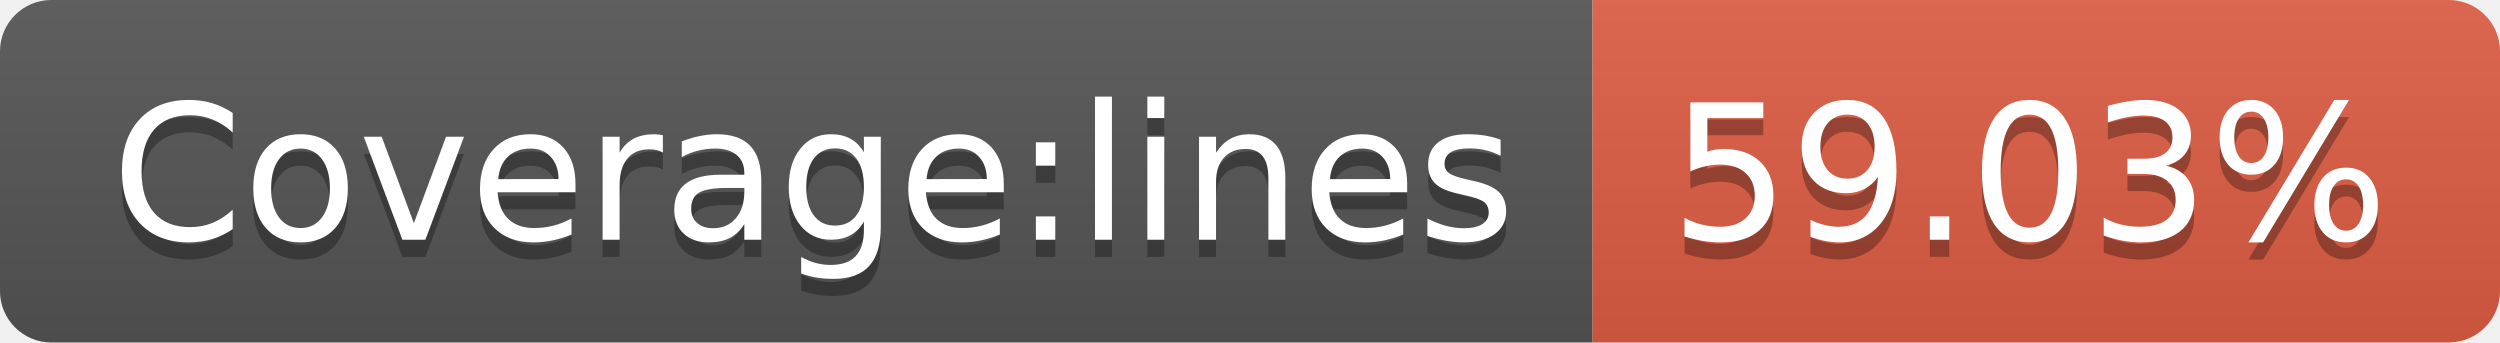
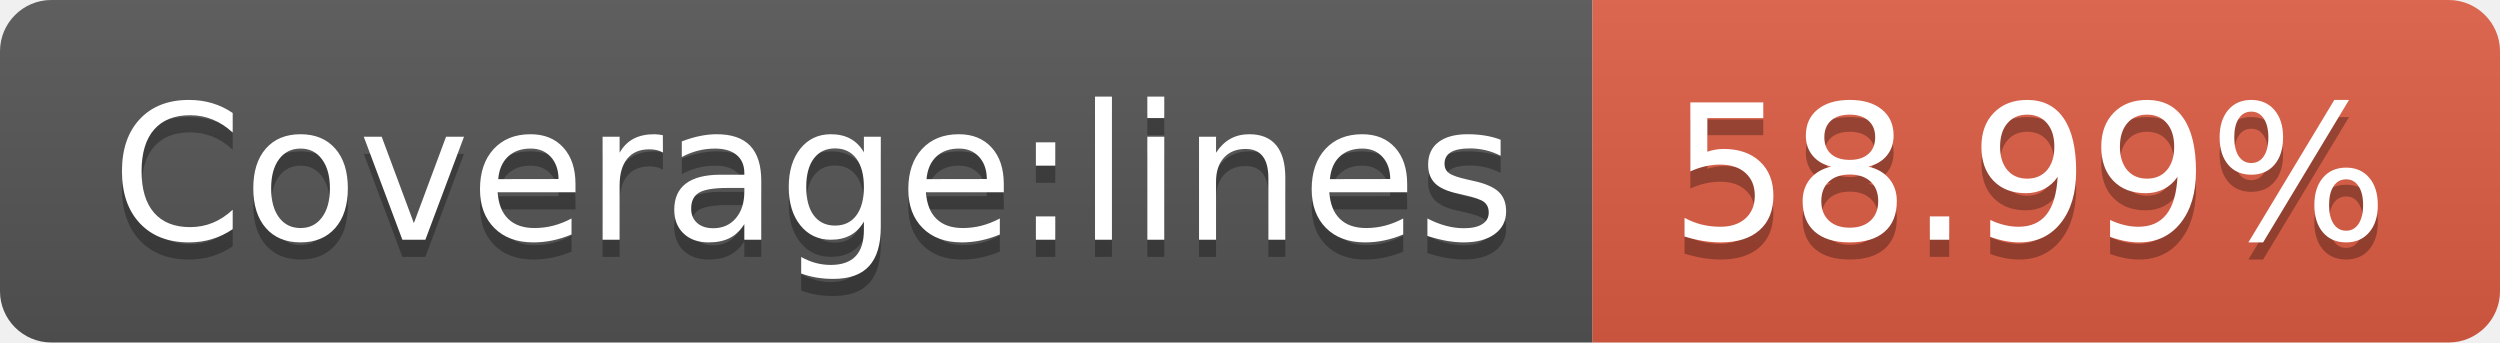
- <svg xmlns="http://www.w3.org/2000/svg" width="146" height="20" role="img" aria-label="Coverage:lines: 59.03%">
+ <svg xmlns="http://www.w3.org/2000/svg" width="146" height="20" role="img" aria-label="Coverage:lines: 58.99%">
  <linearGradient id="s" x2="0" y2="100%">
    <stop offset="0" stop-color="#bbb" stop-opacity=".1" />
    <stop offset="1" stop-opacity=".1" />
  </linearGradient>
  <clipPath id="r">
    <rect width="146" height="20" rx="3" fill="#fff" />
  </clipPath>
  <g clip-path="url(#r)">
    <rect width="93" height="20" fill="#555" />
    <rect x="93" width="53" height="20" fill="#e05d44" />
    <rect width="146" height="20" fill="url(#s)" />
  </g>
  <g fill="#fff" text-anchor="middle" font-family="Verdana,Geneva,DejaVu Sans,sans-serif" text-rendering="geometricPrecision" font-size="110">
    <text aria-hidden="true" x="475" y="150" fill="#010101" fill-opacity=".3" transform="scale(.1)" textLength="830">Coverage:lines</text>
    <text x="475" y="140" transform="scale(.1)" fill="#fff" textLength="830">Coverage:lines</text>
-     <text aria-hidden="true" x="1185" y="150" fill="#010101" fill-opacity=".3" transform="scale(.1)" textLength="430">59.03%</text>
-     <text x="1185" y="140" transform="scale(.1)" fill="#fff" textLength="430">59.03%</text>
+     <text aria-hidden="true" x="1185" y="150" fill="#010101" fill-opacity=".3" transform="scale(.1)" textLength="430">58.99%</text>
+     <text x="1185" y="140" transform="scale(.1)" fill="#fff" textLength="430">58.99%</text>
  </g>
</svg>
